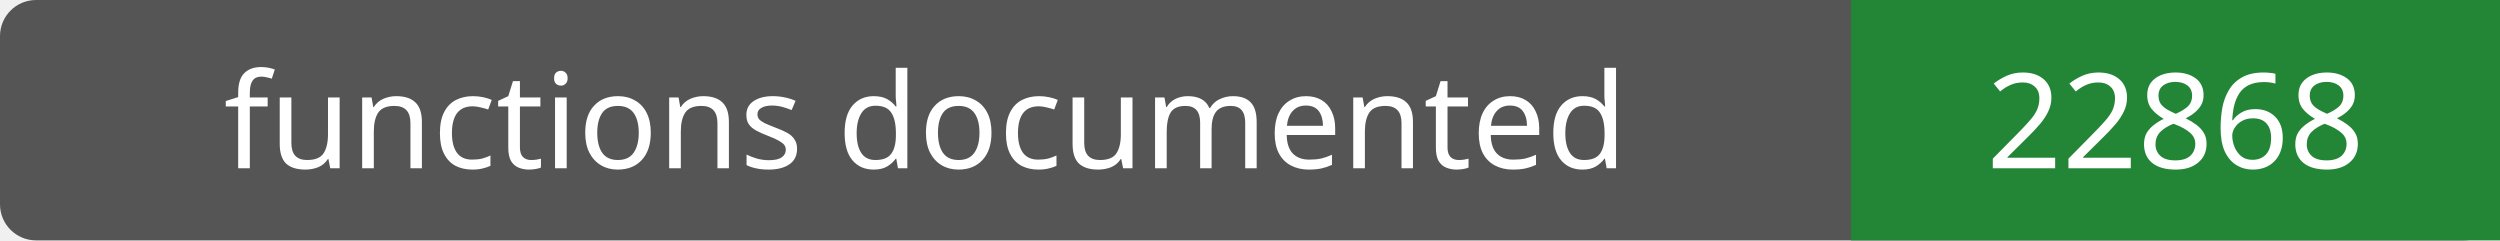
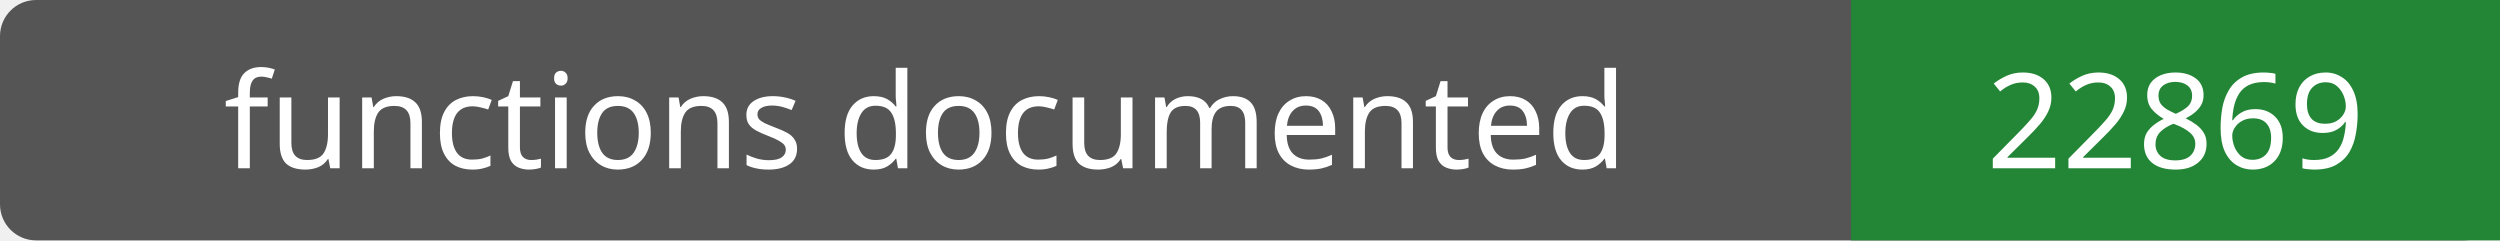
- <svg xmlns="http://www.w3.org/2000/svg" width="208" height="20" role="img" aria-label="functions documented: 22868">
+ <svg xmlns="http://www.w3.org/2000/svg" width="208" height="20" role="img" aria-label="functions documented: 22869">
  <rect width="208" height="20" rx="3" fill="#555" />
  <path fill="#238636" d="M154 0h54v20H154z" />
  <g fill="#fff" text-anchor="middle" font-family="Verdana,sans-serif" font-size="11">
    <text x="77.0" y="14">functions documented</text>
-     <text x="181.0" y="14">22868</text>
+     <text x="181.0" y="14">22869</text>
  </g>
</svg>
